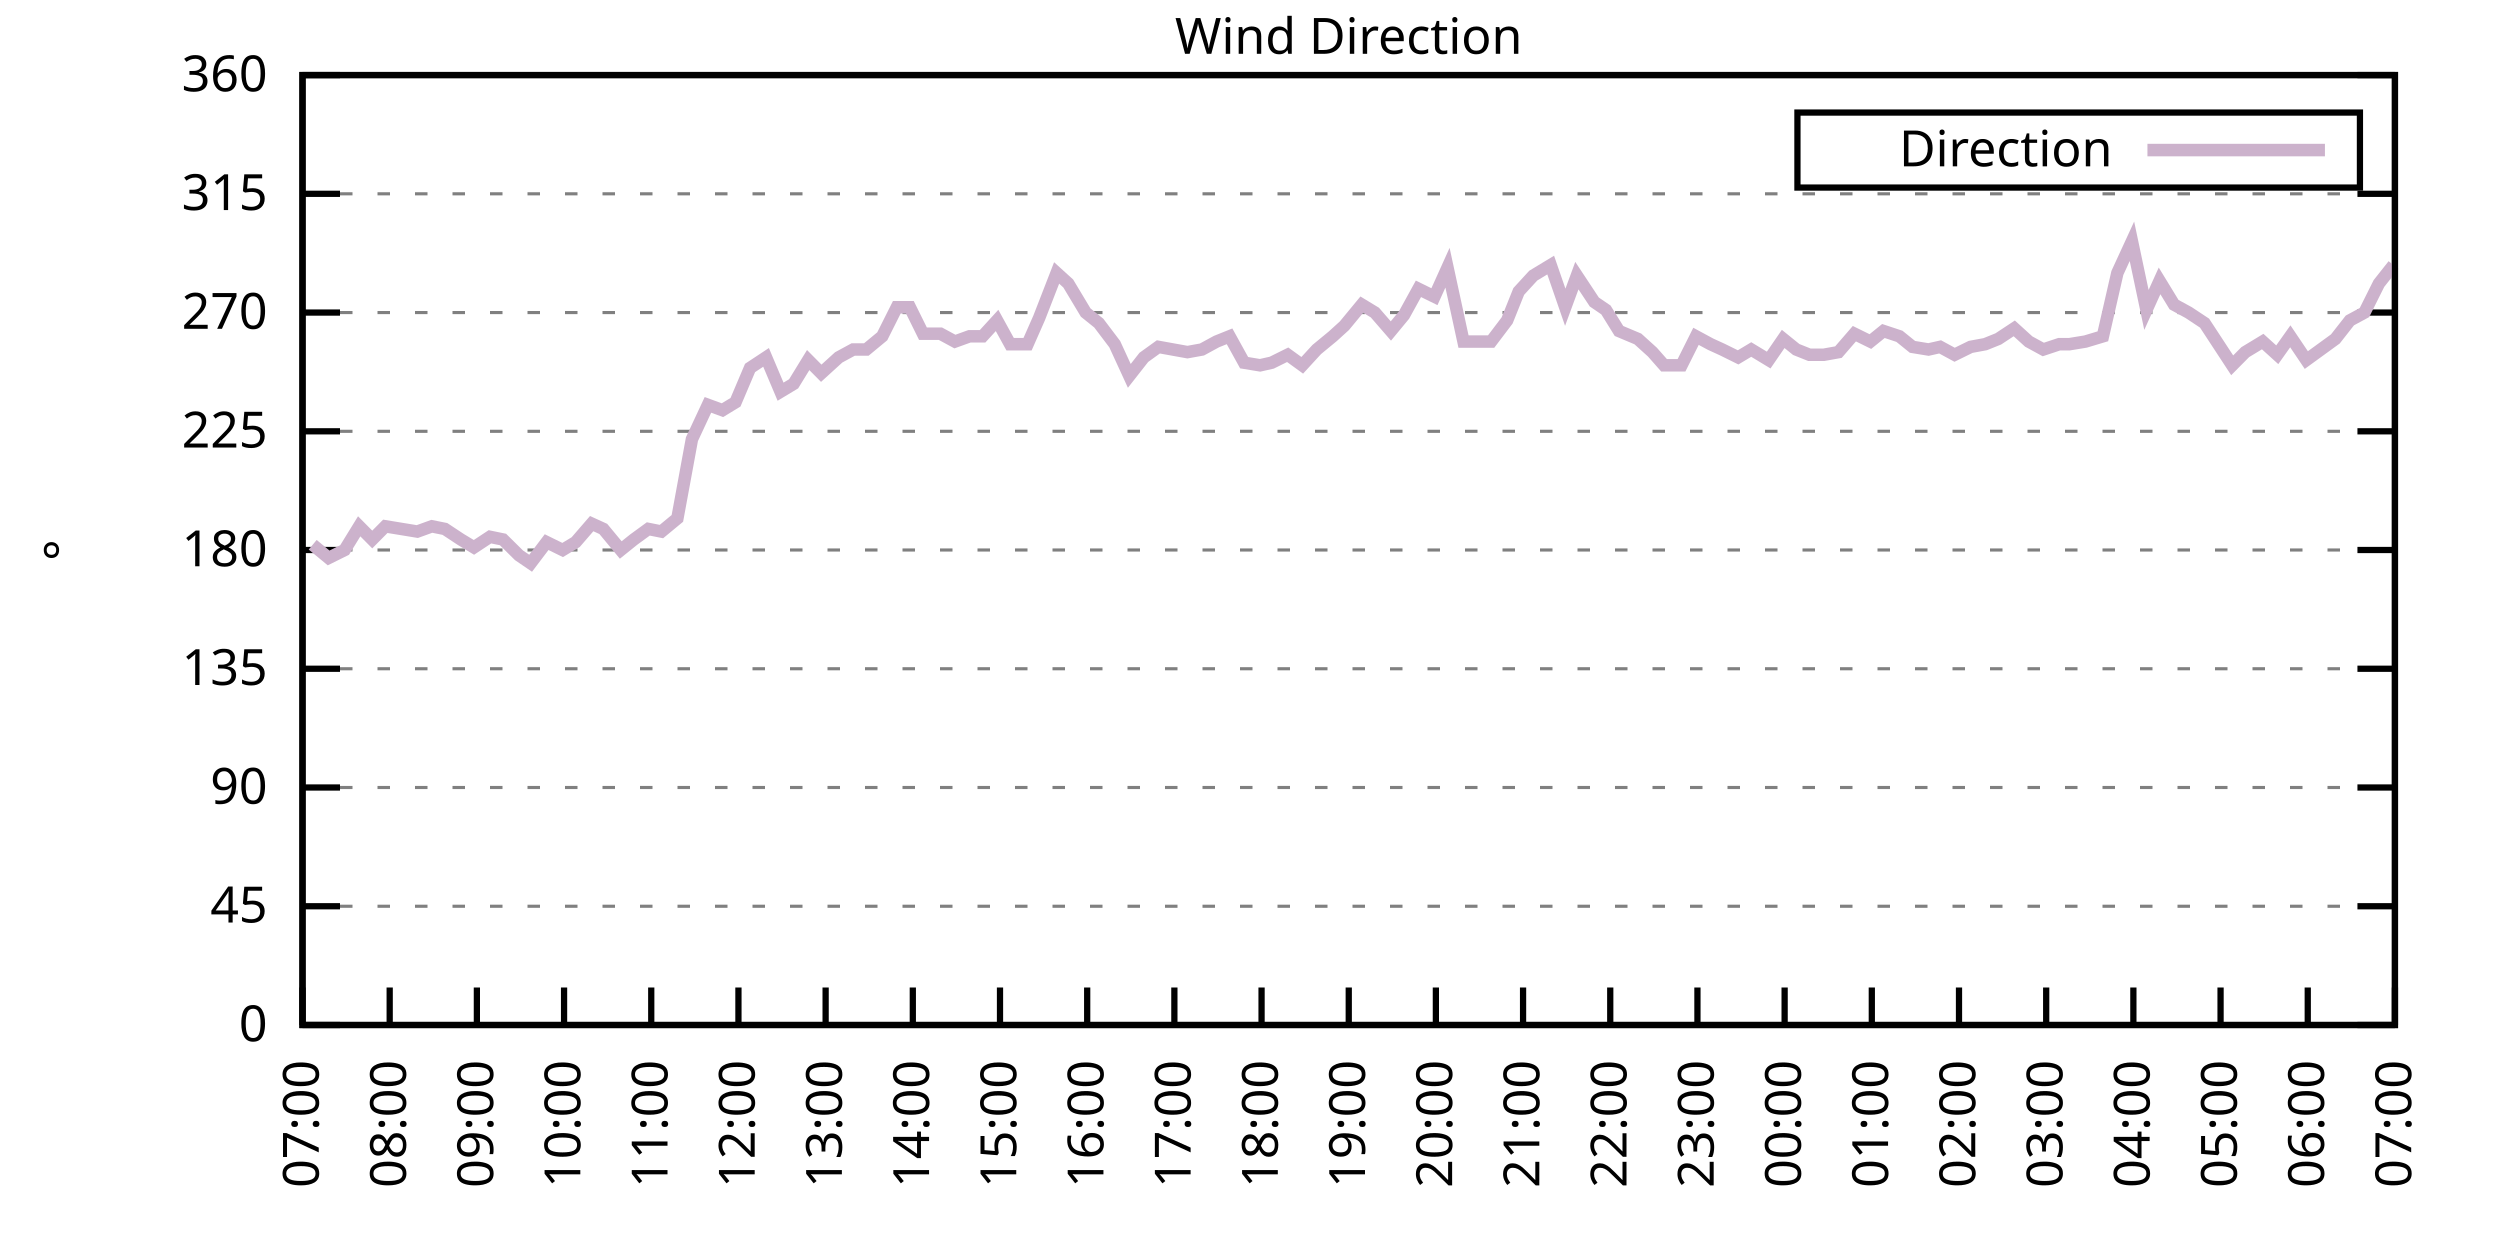
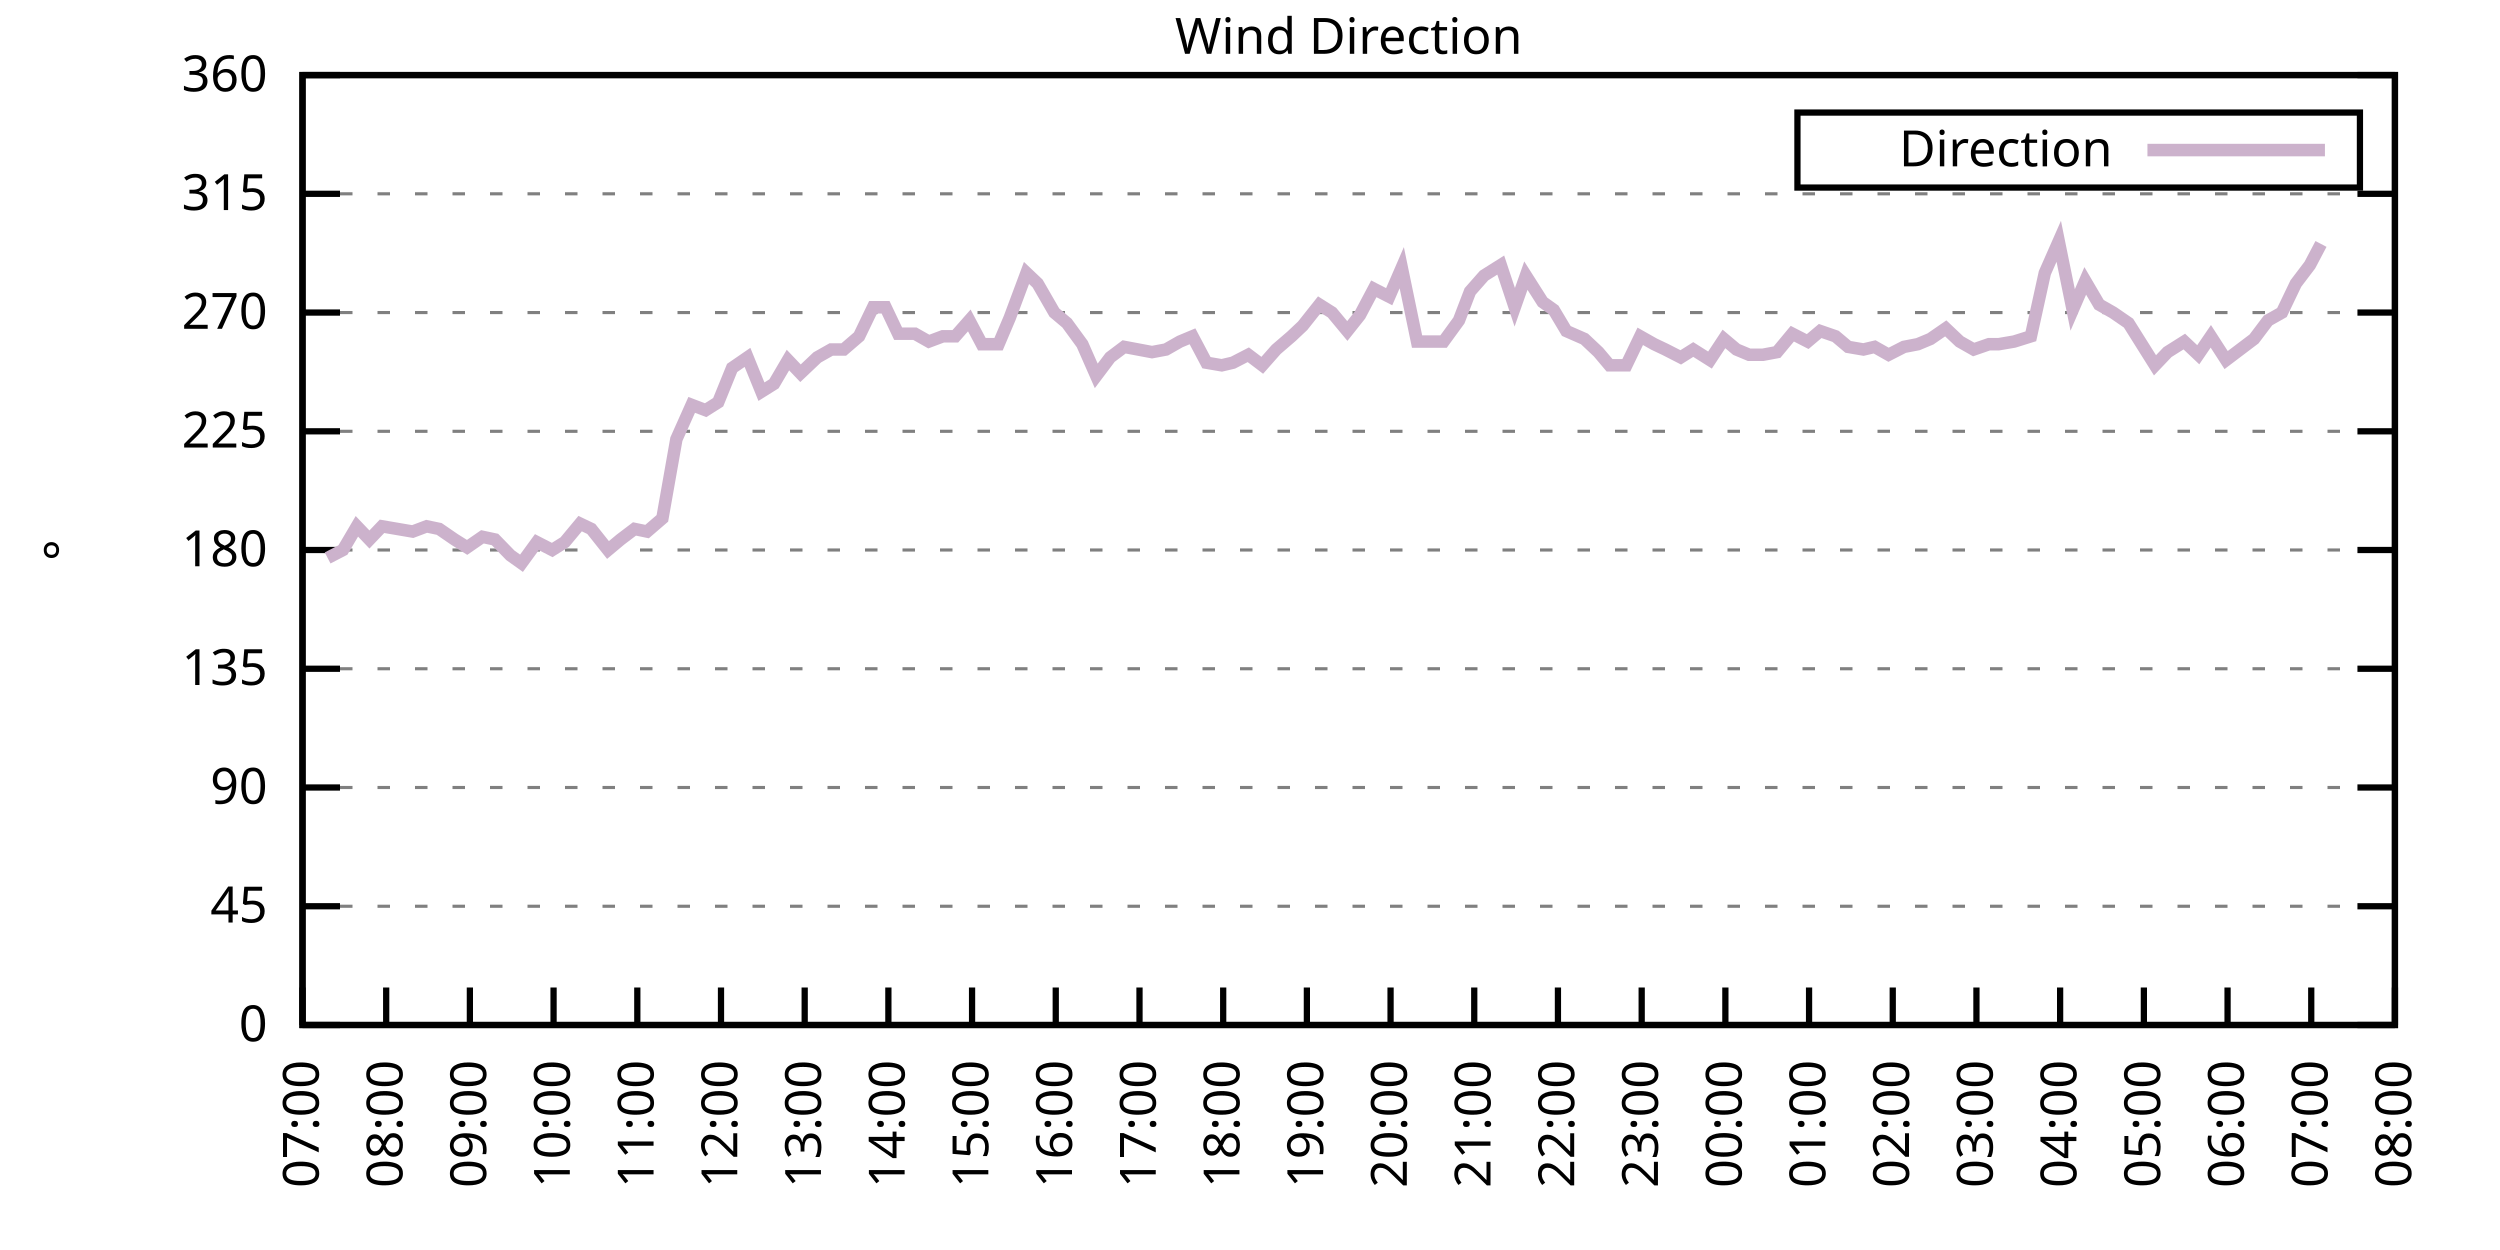
<svg xmlns="http://www.w3.org/2000/svg" xmlns:xlink="http://www.w3.org/1999/xlink" width="400" height="200" viewBox="0 0 400 200">
  <g id="gnuplot_canvas">
    <rect x="0" y="0" width="400" height="200" fill="none" />
    <defs>
      <circle id="gpDot" r="0.5" stroke-width="0.5" stroke="currentColor" />
      <path id="gpPt0" stroke-width="0.333" stroke="currentColor" d="M-1,0 h2 M0,-1 v2" />
      <path id="gpPt1" stroke-width="0.333" stroke="currentColor" d="M-1,-1 L1,1 M1,-1 L-1,1" />
      <path id="gpPt2" stroke-width="0.333" stroke="currentColor" d="M-1,0 L1,0 M0,-1 L0,1 M-1,-1 L1,1 M-1,1 L1,-1" />
      <rect id="gpPt3" stroke-width="0.333" stroke="currentColor" x="-1" y="-1" width="2" height="2" />
      <rect id="gpPt4" stroke-width="0.333" stroke="currentColor" fill="currentColor" x="-1" y="-1" width="2" height="2" />
      <circle id="gpPt5" stroke-width="0.333" stroke="currentColor" cx="0" cy="0" r="1" />
      <use xlink:href="#gpPt5" id="gpPt6" fill="currentColor" stroke="none" />
      <path id="gpPt7" stroke-width="0.333" stroke="currentColor" d="M0,-1.33 L-1.33,0.67 L1.33,0.67 z" />
      <use xlink:href="#gpPt7" id="gpPt8" fill="currentColor" stroke="none" />
      <use xlink:href="#gpPt7" id="gpPt9" stroke="currentColor" transform="rotate(180)" />
      <use xlink:href="#gpPt9" id="gpPt10" fill="currentColor" stroke="none" />
      <use xlink:href="#gpPt3" id="gpPt11" stroke="currentColor" transform="rotate(45)" />
      <use xlink:href="#gpPt11" id="gpPt12" fill="currentColor" stroke="none" />
      <path id="gpPt13" stroke-width="0.333" stroke="currentColor" d="M0,1.330 L1.265,0.411 L0.782,-1.067 L-0.782,-1.076 L-1.265,0.411 z" />
      <use xlink:href="#gpPt13" id="gpPt14" fill="currentColor" stroke="none" />
      <filter id="textbox" filterUnits="objectBoundingBox" x="0" y="0" height="1" width="1">
        <feFlood flood-color="white" flood-opacity="1" result="bgnd" />
        <feComposite in="SourceGraphic" in2="bgnd" operator="atop" />
      </filter>
      <filter id="greybox" filterUnits="objectBoundingBox" x="0" y="0" height="1" width="1">
        <feFlood flood-color="lightgrey" flood-opacity="1" result="grey" />
        <feComposite in="SourceGraphic" in2="grey" operator="atop" />
      </filter>
    </defs>
    <g fill="none" color="white" stroke="currentColor" stroke-width="1.00" stroke-linecap="butt" stroke-linejoin="miter">
</g>
    <g fill="none" color="black" stroke="currentColor" stroke-width="1.00" stroke-linecap="butt" stroke-linejoin="miter">
      <g stroke="none" shape-rendering="crispEdges">
        <polygon fill="rgb(255, 255, 255)" points="48.40,164.00 383.18,164.00 383.18,12.02 48.40,12.02 " />
      </g>
    </g>
    <g fill="none" color="black" stroke="currentColor" stroke-width="1.00" stroke-linecap="butt" stroke-linejoin="miter">
</g>
    <g fill="none" color="black" stroke="black" stroke-width="0.50" stroke-linecap="butt" stroke-linejoin="miter">
</g>
    <g fill="none" color="gray" stroke="currentColor" stroke-width="0.50" stroke-linecap="butt" stroke-linejoin="miter">
      <path stroke="gray" stroke-dasharray="2,4" class="gridline" d="M48.40,164.00 L383.19,164.00  " />
    </g>
    <g fill="none" color="gray" stroke="gray" stroke-width="1.00" stroke-linecap="butt" stroke-linejoin="miter">
</g>
    <g fill="none" color="black" stroke="currentColor" stroke-width="1.00" stroke-linecap="butt" stroke-linejoin="miter">
      <path stroke="black" d="M48.40,164.00 L54.40,164.00 M383.19,164.00 L377.19,164.00  " />
      <g transform="translate(42.80,166.60)" stroke="none" fill="black" font-family="Sans" font-size="8.00" text-anchor="end">
        <text>
          <tspan font-family="Sans"> 0</tspan>
        </text>
      </g>
    </g>
    <g fill="none" color="black" stroke="currentColor" stroke-width="1.00" stroke-linecap="butt" stroke-linejoin="miter">
</g>
    <g fill="none" color="black" stroke="black" stroke-width="0.50" stroke-linecap="butt" stroke-linejoin="miter">
</g>
    <g fill="none" color="gray" stroke="currentColor" stroke-width="0.50" stroke-linecap="butt" stroke-linejoin="miter">
      <path stroke="gray" stroke-dasharray="2,4" class="gridline" d="M48.40,145.00 L383.19,145.00  " />
    </g>
    <g fill="none" color="gray" stroke="gray" stroke-width="1.00" stroke-linecap="butt" stroke-linejoin="miter">
</g>
    <g fill="none" color="black" stroke="currentColor" stroke-width="1.00" stroke-linecap="butt" stroke-linejoin="miter">
      <path stroke="black" d="M48.40,145.00 L54.40,145.00 M383.19,145.00 L377.19,145.00  " />
      <g transform="translate(42.80,147.60)" stroke="none" fill="black" font-family="Sans" font-size="8.00" text-anchor="end">
        <text>
          <tspan font-family="Sans"> 45</tspan>
        </text>
      </g>
    </g>
    <g fill="none" color="black" stroke="currentColor" stroke-width="1.00" stroke-linecap="butt" stroke-linejoin="miter">
</g>
    <g fill="none" color="black" stroke="black" stroke-width="0.50" stroke-linecap="butt" stroke-linejoin="miter">
</g>
    <g fill="none" color="gray" stroke="currentColor" stroke-width="0.50" stroke-linecap="butt" stroke-linejoin="miter">
      <path stroke="gray" stroke-dasharray="2,4" class="gridline" d="M48.40,126.00 L383.19,126.00  " />
    </g>
    <g fill="none" color="gray" stroke="gray" stroke-width="1.00" stroke-linecap="butt" stroke-linejoin="miter">
</g>
    <g fill="none" color="black" stroke="currentColor" stroke-width="1.00" stroke-linecap="butt" stroke-linejoin="miter">
      <path stroke="black" d="M48.40,126.00 L54.40,126.00 M383.19,126.00 L377.19,126.00  " />
      <g transform="translate(42.80,128.60)" stroke="none" fill="black" font-family="Sans" font-size="8.00" text-anchor="end">
        <text>
          <tspan font-family="Sans"> 90</tspan>
        </text>
      </g>
    </g>
    <g fill="none" color="black" stroke="currentColor" stroke-width="1.00" stroke-linecap="butt" stroke-linejoin="miter">
</g>
    <g fill="none" color="black" stroke="black" stroke-width="0.50" stroke-linecap="butt" stroke-linejoin="miter">
</g>
    <g fill="none" color="gray" stroke="currentColor" stroke-width="0.50" stroke-linecap="butt" stroke-linejoin="miter">
      <path stroke="gray" stroke-dasharray="2,4" class="gridline" d="M48.40,107.00 L383.19,107.00  " />
    </g>
    <g fill="none" color="gray" stroke="gray" stroke-width="1.00" stroke-linecap="butt" stroke-linejoin="miter">
</g>
    <g fill="none" color="black" stroke="currentColor" stroke-width="1.00" stroke-linecap="butt" stroke-linejoin="miter">
      <path stroke="black" d="M48.40,107.00 L54.40,107.00 M383.19,107.00 L377.19,107.00  " />
      <g transform="translate(42.80,109.60)" stroke="none" fill="black" font-family="Sans" font-size="8.00" text-anchor="end">
        <text>
          <tspan font-family="Sans"> 135</tspan>
        </text>
      </g>
    </g>
    <g fill="none" color="black" stroke="currentColor" stroke-width="1.00" stroke-linecap="butt" stroke-linejoin="miter">
</g>
    <g fill="none" color="black" stroke="black" stroke-width="0.50" stroke-linecap="butt" stroke-linejoin="miter">
</g>
    <g fill="none" color="gray" stroke="currentColor" stroke-width="0.50" stroke-linecap="butt" stroke-linejoin="miter">
      <path stroke="gray" stroke-dasharray="2,4" class="gridline" d="M48.40,88.00 L383.19,88.00  " />
    </g>
    <g fill="none" color="gray" stroke="gray" stroke-width="1.00" stroke-linecap="butt" stroke-linejoin="miter">
</g>
    <g fill="none" color="black" stroke="currentColor" stroke-width="1.00" stroke-linecap="butt" stroke-linejoin="miter">
      <path stroke="black" d="M48.40,88.00 L54.40,88.00 M383.19,88.00 L377.19,88.00  " />
      <g transform="translate(42.80,90.60)" stroke="none" fill="black" font-family="Sans" font-size="8.00" text-anchor="end">
        <text>
          <tspan font-family="Sans"> 180</tspan>
        </text>
      </g>
    </g>
    <g fill="none" color="black" stroke="currentColor" stroke-width="1.00" stroke-linecap="butt" stroke-linejoin="miter">
</g>
    <g fill="none" color="black" stroke="black" stroke-width="0.50" stroke-linecap="butt" stroke-linejoin="miter">
</g>
    <g fill="none" color="gray" stroke="currentColor" stroke-width="0.50" stroke-linecap="butt" stroke-linejoin="miter">
      <path stroke="gray" stroke-dasharray="2,4" class="gridline" d="M48.40,69.01 L383.19,69.01  " />
    </g>
    <g fill="none" color="gray" stroke="gray" stroke-width="1.00" stroke-linecap="butt" stroke-linejoin="miter">
</g>
    <g fill="none" color="black" stroke="currentColor" stroke-width="1.00" stroke-linecap="butt" stroke-linejoin="miter">
      <path stroke="black" d="M48.40,69.01 L54.40,69.01 M383.19,69.01 L377.19,69.01  " />
      <g transform="translate(42.80,71.61)" stroke="none" fill="black" font-family="Sans" font-size="8.00" text-anchor="end">
        <text>
          <tspan font-family="Sans"> 225</tspan>
        </text>
      </g>
    </g>
    <g fill="none" color="black" stroke="currentColor" stroke-width="1.00" stroke-linecap="butt" stroke-linejoin="miter">
</g>
    <g fill="none" color="black" stroke="black" stroke-width="0.50" stroke-linecap="butt" stroke-linejoin="miter">
</g>
    <g fill="none" color="gray" stroke="currentColor" stroke-width="0.50" stroke-linecap="butt" stroke-linejoin="miter">
      <path stroke="gray" stroke-dasharray="2,4" class="gridline" d="M48.40,50.01 L383.19,50.01  " />
    </g>
    <g fill="none" color="gray" stroke="gray" stroke-width="1.00" stroke-linecap="butt" stroke-linejoin="miter">
</g>
    <g fill="none" color="black" stroke="currentColor" stroke-width="1.00" stroke-linecap="butt" stroke-linejoin="miter">
      <path stroke="black" d="M48.40,50.01 L54.40,50.01 M383.19,50.01 L377.19,50.01  " />
      <g transform="translate(42.80,52.61)" stroke="none" fill="black" font-family="Sans" font-size="8.00" text-anchor="end">
        <text>
          <tspan font-family="Sans"> 270</tspan>
        </text>
      </g>
    </g>
    <g fill="none" color="black" stroke="currentColor" stroke-width="1.00" stroke-linecap="butt" stroke-linejoin="miter">
</g>
    <g fill="none" color="black" stroke="black" stroke-width="0.50" stroke-linecap="butt" stroke-linejoin="miter">
</g>
    <g fill="none" color="gray" stroke="currentColor" stroke-width="0.50" stroke-linecap="butt" stroke-linejoin="miter">
      <path stroke="gray" stroke-dasharray="2,4" class="gridline" d="M48.40,31.01 L383.19,31.01  " />
    </g>
    <g fill="none" color="gray" stroke="gray" stroke-width="1.00" stroke-linecap="butt" stroke-linejoin="miter">
</g>
    <g fill="none" color="black" stroke="currentColor" stroke-width="1.00" stroke-linecap="butt" stroke-linejoin="miter">
      <path stroke="black" d="M48.40,31.01 L54.40,31.01 M383.19,31.01 L377.19,31.01  " />
      <g transform="translate(42.80,33.61)" stroke="none" fill="black" font-family="Sans" font-size="8.00" text-anchor="end">
        <text>
          <tspan font-family="Sans"> 315</tspan>
        </text>
      </g>
    </g>
    <g fill="none" color="black" stroke="currentColor" stroke-width="1.00" stroke-linecap="butt" stroke-linejoin="miter">
</g>
    <g fill="none" color="black" stroke="black" stroke-width="0.50" stroke-linecap="butt" stroke-linejoin="miter">
</g>
    <g fill="none" color="gray" stroke="currentColor" stroke-width="0.50" stroke-linecap="butt" stroke-linejoin="miter">
      <path stroke="gray" stroke-dasharray="2,4" class="gridline" d="M48.40,12.01 L383.19,12.01  " />
    </g>
    <g fill="none" color="gray" stroke="gray" stroke-width="1.00" stroke-linecap="butt" stroke-linejoin="miter">
</g>
    <g fill="none" color="black" stroke="currentColor" stroke-width="1.00" stroke-linecap="butt" stroke-linejoin="miter">
      <path stroke="black" d="M48.40,12.01 L54.40,12.01 M383.19,12.01 L377.19,12.01  " />
      <g transform="translate(42.80,14.61)" stroke="none" fill="black" font-family="Sans" font-size="8.00" text-anchor="end">
        <text>
          <tspan font-family="Sans"> 360</tspan>
        </text>
      </g>
    </g>
    <g fill="none" color="black" stroke="currentColor" stroke-width="1.00" stroke-linecap="butt" stroke-linejoin="miter">
      <path stroke="black" d="M48.40,164.00 L48.40,158.00  " />
      <g transform="translate(51.00,169.60) rotate(270.00)" stroke="none" fill="black" font-family="Sans" font-size="8.00" text-anchor="end">
        <text>
          <tspan font-family="Sans">07:00</tspan>
        </text>
      </g>
    </g>
    <g fill="none" color="black" stroke="currentColor" stroke-width="1.00" stroke-linecap="butt" stroke-linejoin="miter">
-       <path stroke="black" d="M62.35,164.00 L62.35,158.00  " />
-       <g transform="translate(64.95,169.60) rotate(270.00)" stroke="none" fill="black" font-family="Sans" font-size="8.00" text-anchor="end">
+       <path stroke="black" d="M61.79,164.00 L61.79,158.00  " />
+       <g transform="translate(64.39,169.60) rotate(270.00)" stroke="none" fill="black" font-family="Sans" font-size="8.00" text-anchor="end">
        <text>
          <tspan font-family="Sans">08:00</tspan>
        </text>
      </g>
    </g>
    <g fill="none" color="black" stroke="currentColor" stroke-width="1.00" stroke-linecap="butt" stroke-linejoin="miter">
-       <path stroke="black" d="M76.30,164.00 L76.30,158.00  " />
-       <g transform="translate(78.90,169.60) rotate(270.00)" stroke="none" fill="black" font-family="Sans" font-size="8.00" text-anchor="end">
+       <path stroke="black" d="M75.18,164.00 L75.18,158.00  " />
+       <g transform="translate(77.78,169.60) rotate(270.00)" stroke="none" fill="black" font-family="Sans" font-size="8.00" text-anchor="end">
        <text>
          <tspan font-family="Sans">09:00</tspan>
        </text>
      </g>
    </g>
    <g fill="none" color="black" stroke="currentColor" stroke-width="1.00" stroke-linecap="butt" stroke-linejoin="miter">
-       <path stroke="black" d="M90.25,164.00 L90.25,158.00  " />
-       <g transform="translate(92.85,169.60) rotate(270.00)" stroke="none" fill="black" font-family="Sans" font-size="8.00" text-anchor="end">
+       <path stroke="black" d="M88.57,164.00 L88.57,158.00  " />
+       <g transform="translate(91.17,169.60) rotate(270.00)" stroke="none" fill="black" font-family="Sans" font-size="8.00" text-anchor="end">
        <text>
          <tspan font-family="Sans">10:00</tspan>
        </text>
      </g>
    </g>
    <g fill="none" color="black" stroke="currentColor" stroke-width="1.00" stroke-linecap="butt" stroke-linejoin="miter">
-       <path stroke="black" d="M104.20,164.00 L104.20,158.00  " />
-       <g transform="translate(106.80,169.60) rotate(270.00)" stroke="none" fill="black" font-family="Sans" font-size="8.00" text-anchor="end">
+       <path stroke="black" d="M101.97,164.00 L101.97,158.00  " />
+       <g transform="translate(104.57,169.60) rotate(270.00)" stroke="none" fill="black" font-family="Sans" font-size="8.00" text-anchor="end">
        <text>
          <tspan font-family="Sans">11:00</tspan>
        </text>
      </g>
    </g>
    <g fill="none" color="black" stroke="currentColor" stroke-width="1.00" stroke-linecap="butt" stroke-linejoin="miter">
-       <path stroke="black" d="M118.15,164.00 L118.15,158.00  " />
-       <g transform="translate(120.75,169.60) rotate(270.00)" stroke="none" fill="black" font-family="Sans" font-size="8.00" text-anchor="end">
+       <path stroke="black" d="M115.36,164.00 L115.36,158.00  " />
+       <g transform="translate(117.96,169.60) rotate(270.00)" stroke="none" fill="black" font-family="Sans" font-size="8.00" text-anchor="end">
        <text>
          <tspan font-family="Sans">12:00</tspan>
        </text>
      </g>
    </g>
    <g fill="none" color="black" stroke="currentColor" stroke-width="1.00" stroke-linecap="butt" stroke-linejoin="miter">
-       <path stroke="black" d="M132.10,164.00 L132.10,158.00  " />
-       <g transform="translate(134.70,169.60) rotate(270.00)" stroke="none" fill="black" font-family="Sans" font-size="8.00" text-anchor="end">
+       <path stroke="black" d="M128.75,164.00 L128.75,158.00  " />
+       <g transform="translate(131.35,169.60) rotate(270.00)" stroke="none" fill="black" font-family="Sans" font-size="8.00" text-anchor="end">
        <text>
          <tspan font-family="Sans">13:00</tspan>
        </text>
      </g>
    </g>
    <g fill="none" color="black" stroke="currentColor" stroke-width="1.00" stroke-linecap="butt" stroke-linejoin="miter">
-       <path stroke="black" d="M146.05,164.00 L146.05,158.00  " />
-       <g transform="translate(148.65,169.60) rotate(270.00)" stroke="none" fill="black" font-family="Sans" font-size="8.00" text-anchor="end">
+       <path stroke="black" d="M142.14,164.00 L142.14,158.00  " />
+       <g transform="translate(144.74,169.60) rotate(270.00)" stroke="none" fill="black" font-family="Sans" font-size="8.00" text-anchor="end">
        <text>
          <tspan font-family="Sans">14:00</tspan>
        </text>
      </g>
    </g>
    <g fill="none" color="black" stroke="currentColor" stroke-width="1.00" stroke-linecap="butt" stroke-linejoin="miter">
-       <path stroke="black" d="M160.00,164.00 L160.00,158.00  " />
-       <g transform="translate(162.60,169.60) rotate(270.00)" stroke="none" fill="black" font-family="Sans" font-size="8.00" text-anchor="end">
+       <path stroke="black" d="M155.53,164.00 L155.53,158.00  " />
+       <g transform="translate(158.13,169.60) rotate(270.00)" stroke="none" fill="black" font-family="Sans" font-size="8.00" text-anchor="end">
        <text>
          <tspan font-family="Sans">15:00</tspan>
        </text>
      </g>
    </g>
    <g fill="none" color="black" stroke="currentColor" stroke-width="1.00" stroke-linecap="butt" stroke-linejoin="miter">
-       <path stroke="black" d="M173.95,164.00 L173.95,158.00  " />
-       <g transform="translate(176.55,169.60) rotate(270.00)" stroke="none" fill="black" font-family="Sans" font-size="8.00" text-anchor="end">
+       <path stroke="black" d="M168.92,164.00 L168.92,158.00  " />
+       <g transform="translate(171.52,169.60) rotate(270.00)" stroke="none" fill="black" font-family="Sans" font-size="8.00" text-anchor="end">
        <text>
          <tspan font-family="Sans">16:00</tspan>
        </text>
      </g>
    </g>
    <g fill="none" color="black" stroke="currentColor" stroke-width="1.00" stroke-linecap="butt" stroke-linejoin="miter">
-       <path stroke="black" d="M187.90,164.00 L187.90,158.00  " />
-       <g transform="translate(190.50,169.60) rotate(270.00)" stroke="none" fill="black" font-family="Sans" font-size="8.00" text-anchor="end">
+       <path stroke="black" d="M182.32,164.00 L182.32,158.00  " />
+       <g transform="translate(184.92,169.60) rotate(270.00)" stroke="none" fill="black" font-family="Sans" font-size="8.00" text-anchor="end">
        <text>
          <tspan font-family="Sans">17:00</tspan>
        </text>
      </g>
    </g>
    <g fill="none" color="black" stroke="currentColor" stroke-width="1.00" stroke-linecap="butt" stroke-linejoin="miter">
-       <path stroke="black" d="M201.85,164.00 L201.85,158.00  " />
-       <g transform="translate(204.45,169.60) rotate(270.00)" stroke="none" fill="black" font-family="Sans" font-size="8.00" text-anchor="end">
+       <path stroke="black" d="M195.71,164.00 L195.71,158.00  " />
+       <g transform="translate(198.31,169.60) rotate(270.00)" stroke="none" fill="black" font-family="Sans" font-size="8.00" text-anchor="end">
        <text>
          <tspan font-family="Sans">18:00</tspan>
        </text>
      </g>
    </g>
    <g fill="none" color="black" stroke="currentColor" stroke-width="1.00" stroke-linecap="butt" stroke-linejoin="miter">
-       <path stroke="black" d="M215.80,164.00 L215.80,158.00  " />
-       <g transform="translate(218.40,169.60) rotate(270.00)" stroke="none" fill="black" font-family="Sans" font-size="8.00" text-anchor="end">
+       <path stroke="black" d="M209.10,164.00 L209.10,158.00  " />
+       <g transform="translate(211.70,169.60) rotate(270.00)" stroke="none" fill="black" font-family="Sans" font-size="8.00" text-anchor="end">
        <text>
          <tspan font-family="Sans">19:00</tspan>
        </text>
      </g>
    </g>
    <g fill="none" color="black" stroke="currentColor" stroke-width="1.00" stroke-linecap="butt" stroke-linejoin="miter">
-       <path stroke="black" d="M229.74,164.00 L229.74,158.00  " />
-       <g transform="translate(232.34,169.60) rotate(270.00)" stroke="none" fill="black" font-family="Sans" font-size="8.00" text-anchor="end">
+       <path stroke="black" d="M222.49,164.00 L222.49,158.00  " />
+       <g transform="translate(225.09,169.60) rotate(270.00)" stroke="none" fill="black" font-family="Sans" font-size="8.00" text-anchor="end">
        <text>
          <tspan font-family="Sans">20:00</tspan>
        </text>
      </g>
    </g>
    <g fill="none" color="black" stroke="currentColor" stroke-width="1.00" stroke-linecap="butt" stroke-linejoin="miter">
-       <path stroke="black" d="M243.69,164.00 L243.69,158.00  " />
-       <g transform="translate(246.29,169.60) rotate(270.00)" stroke="none" fill="black" font-family="Sans" font-size="8.00" text-anchor="end">
+       <path stroke="black" d="M235.88,164.00 L235.88,158.00  " />
+       <g transform="translate(238.48,169.60) rotate(270.00)" stroke="none" fill="black" font-family="Sans" font-size="8.00" text-anchor="end">
        <text>
          <tspan font-family="Sans">21:00</tspan>
        </text>
      </g>
    </g>
    <g fill="none" color="black" stroke="currentColor" stroke-width="1.00" stroke-linecap="butt" stroke-linejoin="miter">
-       <path stroke="black" d="M257.64,164.00 L257.64,158.00  " />
-       <g transform="translate(260.24,169.60) rotate(270.00)" stroke="none" fill="black" font-family="Sans" font-size="8.00" text-anchor="end">
+       <path stroke="black" d="M249.27,164.00 L249.27,158.00  " />
+       <g transform="translate(251.87,169.60) rotate(270.00)" stroke="none" fill="black" font-family="Sans" font-size="8.00" text-anchor="end">
        <text>
          <tspan font-family="Sans">22:00</tspan>
        </text>
      </g>
    </g>
    <g fill="none" color="black" stroke="currentColor" stroke-width="1.00" stroke-linecap="butt" stroke-linejoin="miter">
-       <path stroke="black" d="M271.59,164.00 L271.59,158.00  " />
-       <g transform="translate(274.19,169.60) rotate(270.00)" stroke="none" fill="black" font-family="Sans" font-size="8.00" text-anchor="end">
+       <path stroke="black" d="M262.67,164.00 L262.67,158.00  " />
+       <g transform="translate(265.27,169.60) rotate(270.00)" stroke="none" fill="black" font-family="Sans" font-size="8.00" text-anchor="end">
        <text>
          <tspan font-family="Sans">23:00</tspan>
        </text>
      </g>
    </g>
    <g fill="none" color="black" stroke="currentColor" stroke-width="1.00" stroke-linecap="butt" stroke-linejoin="miter">
-       <path stroke="black" d="M285.54,164.00 L285.54,158.00  " />
-       <g transform="translate(288.14,169.60) rotate(270.00)" stroke="none" fill="black" font-family="Sans" font-size="8.00" text-anchor="end">
+       <path stroke="black" d="M276.06,164.00 L276.06,158.00  " />
+       <g transform="translate(278.66,169.60) rotate(270.00)" stroke="none" fill="black" font-family="Sans" font-size="8.00" text-anchor="end">
        <text>
          <tspan font-family="Sans">00:00</tspan>
        </text>
      </g>
    </g>
    <g fill="none" color="black" stroke="currentColor" stroke-width="1.00" stroke-linecap="butt" stroke-linejoin="miter">
-       <path stroke="black" d="M299.49,164.00 L299.49,158.00  " />
-       <g transform="translate(302.09,169.60) rotate(270.00)" stroke="none" fill="black" font-family="Sans" font-size="8.00" text-anchor="end">
+       <path stroke="black" d="M289.45,164.00 L289.45,158.00  " />
+       <g transform="translate(292.05,169.60) rotate(270.00)" stroke="none" fill="black" font-family="Sans" font-size="8.00" text-anchor="end">
        <text>
          <tspan font-family="Sans">01:00</tspan>
        </text>
      </g>
    </g>
    <g fill="none" color="black" stroke="currentColor" stroke-width="1.00" stroke-linecap="butt" stroke-linejoin="miter">
-       <path stroke="black" d="M313.44,164.00 L313.44,158.00  " />
-       <g transform="translate(316.04,169.60) rotate(270.00)" stroke="none" fill="black" font-family="Sans" font-size="8.00" text-anchor="end">
+       <path stroke="black" d="M302.84,164.00 L302.84,158.00  " />
+       <g transform="translate(305.44,169.60) rotate(270.00)" stroke="none" fill="black" font-family="Sans" font-size="8.00" text-anchor="end">
        <text>
          <tspan font-family="Sans">02:00</tspan>
        </text>
      </g>
    </g>
    <g fill="none" color="black" stroke="currentColor" stroke-width="1.00" stroke-linecap="butt" stroke-linejoin="miter">
-       <path stroke="black" d="M327.39,164.00 L327.39,158.00  " />
-       <g transform="translate(329.99,169.60) rotate(270.00)" stroke="none" fill="black" font-family="Sans" font-size="8.00" text-anchor="end">
+       <path stroke="black" d="M316.23,164.00 L316.23,158.00  " />
+       <g transform="translate(318.83,169.60) rotate(270.00)" stroke="none" fill="black" font-family="Sans" font-size="8.00" text-anchor="end">
        <text>
          <tspan font-family="Sans">03:00</tspan>
        </text>
      </g>
    </g>
    <g fill="none" color="black" stroke="currentColor" stroke-width="1.00" stroke-linecap="butt" stroke-linejoin="miter">
-       <path stroke="black" d="M341.34,164.00 L341.34,158.00  " />
-       <g transform="translate(343.94,169.60) rotate(270.00)" stroke="none" fill="black" font-family="Sans" font-size="8.00" text-anchor="end">
+       <path stroke="black" d="M329.62,164.00 L329.62,158.00  " />
+       <g transform="translate(332.22,169.60) rotate(270.00)" stroke="none" fill="black" font-family="Sans" font-size="8.00" text-anchor="end">
        <text>
          <tspan font-family="Sans">04:00</tspan>
        </text>
      </g>
    </g>
    <g fill="none" color="black" stroke="currentColor" stroke-width="1.00" stroke-linecap="butt" stroke-linejoin="miter">
-       <path stroke="black" d="M355.29,164.00 L355.29,158.00  " />
-       <g transform="translate(357.89,169.60) rotate(270.00)" stroke="none" fill="black" font-family="Sans" font-size="8.00" text-anchor="end">
+       <path stroke="black" d="M343.02,164.00 L343.02,158.00  " />
+       <g transform="translate(345.62,169.60) rotate(270.00)" stroke="none" fill="black" font-family="Sans" font-size="8.00" text-anchor="end">
        <text>
          <tspan font-family="Sans">05:00</tspan>
        </text>
      </g>
    </g>
    <g fill="none" color="black" stroke="currentColor" stroke-width="1.00" stroke-linecap="butt" stroke-linejoin="miter">
-       <path stroke="black" d="M369.24,164.00 L369.24,158.00  " />
-       <g transform="translate(371.84,169.60) rotate(270.00)" stroke="none" fill="black" font-family="Sans" font-size="8.00" text-anchor="end">
+       <path stroke="black" d="M356.41,164.00 L356.41,158.00  " />
+       <g transform="translate(359.01,169.60) rotate(270.00)" stroke="none" fill="black" font-family="Sans" font-size="8.00" text-anchor="end">
        <text>
          <tspan font-family="Sans">06:00</tspan>
+         </text>
+       </g>
+     </g>
+     <g fill="none" color="black" stroke="currentColor" stroke-width="1.00" stroke-linecap="butt" stroke-linejoin="miter">
+       <path stroke="black" d="M369.80,164.00 L369.80,158.00  " />
+       <g transform="translate(372.40,169.60) rotate(270.00)" stroke="none" fill="black" font-family="Sans" font-size="8.00" text-anchor="end">
+         <text>
+           <tspan font-family="Sans">07:00</tspan>
        </text>
      </g>
    </g>
    <g fill="none" color="black" stroke="currentColor" stroke-width="1.00" stroke-linecap="butt" stroke-linejoin="miter">
      <path stroke="black" d="M383.19,164.00 L383.19,158.00  " />
      <g transform="translate(385.79,169.60) rotate(270.00)" stroke="none" fill="black" font-family="Sans" font-size="8.00" text-anchor="end">
        <text>
-           <tspan font-family="Sans">07:00</tspan>
+           <tspan font-family="Sans">08:00</tspan>
        </text>
      </g>
    </g>
    <g fill="none" color="black" stroke="currentColor" stroke-width="1.00" stroke-linecap="butt" stroke-linejoin="miter">
</g>
    <g fill="none" color="black" stroke="currentColor" stroke-width="1.00" stroke-linecap="butt" stroke-linejoin="miter">
      <path stroke="black" d="M48.40,12.01 L48.40,164.00 L383.19,164.00 L383.19,12.01 L48.40,12.01 Z  " />
    </g>
    <g fill="none" color="black" stroke="currentColor" stroke-width="1.00" stroke-linecap="butt" stroke-linejoin="miter">
</g>
    <g fill="none" color="black" stroke="currentColor" stroke-width="1.00" stroke-linecap="butt" stroke-linejoin="miter">
      <path stroke="black" d="M287.59,30.01 L287.59,18.01 L377.59,18.01 L377.59,30.01 L287.59,30.01 Z  " />
    </g>
    <g id="Wind_direction_plot_1">
      <g fill="none" color="white" stroke="black" stroke-width="2.00" stroke-linecap="butt" stroke-linejoin="miter">
</g>
      <g fill="none" color="black" stroke="currentColor" stroke-width="2.00" stroke-linecap="butt" stroke-linejoin="miter">
        <g transform="translate(337.99,26.61)" stroke="none" fill="black" font-family="Sans" font-size="8.00" text-anchor="end">
          <text>
            <tspan font-family="Sans">Direction</tspan>
          </text>
        </g>
      </g>
      <g fill="none" color="black" stroke="currentColor" stroke-width="2.00" stroke-linecap="butt" stroke-linejoin="miter">
-         <path stroke="rgb(204, 178, 204)" d="M343.59,24.01 L371.99,24.01 M50.03,87.16 L52.58,89.27 L55.14,88.00 L57.47,84.21 L59.56,86.32 L61.65,84.21   L64.21,84.63 L66.77,85.05 L69.09,84.21 L71.18,84.63 L73.74,86.32 L75.83,87.58 L78.39,85.89 L80.48,86.32   L83.04,88.85 L84.90,90.12 L87.46,86.74 L90.02,88.00 L92.11,86.74 L94.67,83.78 L96.53,84.63 L99.32,88.00   L101.41,86.32 L103.73,84.63 L105.83,85.05 L108.38,82.94 L110.71,70.27 L113.27,64.78 L115.59,65.63 L117.68,64.36   L120.01,58.87 L122.57,57.18 L124.89,62.67 L126.98,61.41 L129.31,57.61 L131.40,59.72 L134.19,57.18 L136.51,55.92   L138.61,55.92 L141.16,53.81 L143.49,49.16 L145.58,49.16 L147.67,53.39 L150.46,53.39 L152.79,54.65 L155.11,53.81   L157.21,53.81 L159.53,51.27 L161.62,55.07 L164.41,55.07 L166.27,50.85 L169.06,43.67 L170.92,45.36 L173.71,50.01   L175.81,51.70 L178.36,55.07 L180.69,60.14 L183.01,57.18 L185.34,55.50 L187.66,55.92 L189.99,56.34 L192.31,55.92   L194.64,54.65 L196.73,53.81 L199.06,58.03 L201.61,58.45 L203.47,58.03 L206.03,56.76 L208.36,58.45 L210.68,55.92   L213.24,53.81 L215.10,52.12 L217.89,48.74 L219.98,50.01 L222.54,52.96 L224.63,50.43 L226.95,46.21 L229.51,47.47   L231.60,42.83 L234.16,54.65 L236.49,54.65 L238.58,54.65 L241.14,51.27 L243.00,46.63 L245.32,44.10 L248.11,42.41   L250.44,49.16 L252.30,44.10 L255.09,48.32 L256.95,49.59 L259.04,52.96 L262.06,54.23 L264.39,56.34 L266.25,58.45   L269.04,58.45 L271.36,53.81 L273.69,55.07 L275.55,55.92 L278.10,57.18 L280.20,55.92 L282.99,57.61 L285.31,54.23   L287.40,55.92 L289.50,56.76 L291.82,56.76 L294.15,56.34 L296.70,53.39 L299.26,54.65 L301.35,52.96 L303.91,53.81   L306.00,55.50 L308.56,55.92 L310.42,55.50 L312.74,56.76 L315.30,55.50 L317.63,55.07 L319.72,54.23 L322.28,52.54   L324.60,54.65 L326.93,55.92 L329.48,55.07 L331.11,55.07 L333.67,54.65 L336.46,53.81 L338.78,43.67 L341.11,38.61   L343.43,49.59 L345.53,44.94 L347.85,48.74 L350.18,50.01 L352.73,51.70 L357.15,58.45 L359.24,56.34 L362.03,54.65   L364.36,56.76 L366.45,53.81 L369.01,57.61 L373.66,54.23 L375.98,51.27 L378.31,50.01 L380.63,45.36 L382.96,42.41    " />
+         <path stroke="rgb(204, 178, 204)" d="M343.59,24.01 L371.99,24.01 M52.42,89.27 L54.87,88.00 L57.10,84.21 L59.11,86.32 L61.12,84.21 L63.58,84.63   L66.03,85.05 L68.26,84.21 L70.27,84.63 L72.73,86.32 L74.74,87.58 L77.19,85.89 L79.20,86.32 L81.66,88.85   L83.44,90.12 L85.90,86.74 L88.35,88.00 L90.36,86.74 L92.82,83.78 L94.60,84.63 L97.28,88.00 L99.29,86.32   L101.52,84.63 L103.53,85.05 L105.98,82.94 L108.22,70.27 L110.67,64.78 L112.90,65.63 L114.91,64.36 L117.14,58.87   L119.60,57.18 L121.83,62.67 L123.84,61.41 L126.07,57.61 L128.08,59.72 L130.76,57.18 L132.99,55.92 L135.00,55.92   L137.45,53.81 L139.69,49.16 L141.69,49.16 L143.70,53.39 L146.38,53.39 L148.61,54.65 L150.85,53.81 L152.85,53.81   L155.09,51.27 L157.10,55.07 L159.77,55.07 L161.56,50.85 L164.24,43.67 L166.02,45.36 L168.70,50.01 L170.71,51.70   L173.17,55.07 L175.40,60.14 L177.63,57.18 L179.86,55.50 L182.09,55.92 L184.32,56.34 L186.56,55.92 L188.79,54.65   L190.80,53.81 L193.03,58.03 L195.48,58.45 L197.27,58.03 L199.73,56.76 L201.96,58.45 L204.19,55.92 L206.64,53.81   L208.43,52.12 L211.11,48.74 L213.12,50.01 L215.57,52.96 L217.58,50.43 L219.81,46.21 L222.27,47.47 L224.28,42.83   L226.73,54.65 L228.96,54.65 L230.97,54.65 L233.43,51.27 L235.21,46.63 L237.44,44.10 L240.12,42.41 L242.36,49.16   L244.14,44.10 L246.82,48.32 L248.60,49.59 L250.61,52.96 L253.51,54.23 L255.75,56.34 L257.53,58.45 L260.21,58.45   L262.44,53.81 L264.67,55.07 L266.46,55.92 L268.92,57.18 L270.92,55.92 L273.60,57.61 L275.83,54.23 L277.84,55.92   L279.85,56.76 L282.08,56.76 L284.32,56.34 L286.77,53.39 L289.23,54.65 L291.23,52.96 L293.69,53.81 L295.70,55.50   L298.15,55.92 L299.94,55.50 L302.17,56.76 L304.63,55.50 L306.86,55.07 L308.87,54.23 L311.32,52.54 L313.55,54.65   L315.79,55.92 L318.24,55.07 L319.80,55.07 L322.26,54.65 L324.94,53.81 L327.17,43.67 L329.40,38.61 L331.63,49.59   L333.64,44.94 L335.87,48.74 L338.10,50.01 L340.56,51.70 L344.80,58.45 L346.81,56.34 L349.49,54.65 L351.72,56.76   L353.73,53.81 L356.18,57.61 L360.65,54.23 L362.88,51.27 L365.11,50.01 L367.34,45.36 L369.58,42.41 L371.36,39.03    " />
      </g>
    </g>
    <g fill="none" color="black" stroke="currentColor" stroke-width="2.00" stroke-linecap="butt" stroke-linejoin="miter">
</g>
    <g fill="none" color="black" stroke="black" stroke-width="1.00" stroke-linecap="butt" stroke-linejoin="miter">
</g>
    <g fill="none" color="black" stroke="currentColor" stroke-width="1.00" stroke-linecap="butt" stroke-linejoin="miter">
      <path stroke="black" d="M48.40,12.01 L48.40,164.00 L383.19,164.00 L383.19,12.01 L48.40,12.01 Z  " />
      <g transform="translate(12.80,88.01) rotate(270.00)" stroke="none" fill="black" font-family="Sans" font-size="8.00" text-anchor="middle">
        <text>
          <tspan font-family="Sans">°</tspan>
        </text>
      </g>
    </g>
    <g fill="none" color="black" stroke="currentColor" stroke-width="1.00" stroke-linecap="butt" stroke-linejoin="miter">
</g>
    <g fill="none" color="black" stroke="currentColor" stroke-width="1.00" stroke-linecap="butt" stroke-linejoin="miter">
      <g transform="translate(215.79,8.61)" stroke="none" fill="black" font-family="Sans" font-size="8.00" text-anchor="middle">
        <text>
          <tspan font-family="Sans">Wind Direction</tspan>
        </text>
      </g>
    </g>
    <g fill="none" color="black" stroke="currentColor" stroke-width="1.00" stroke-linecap="butt" stroke-linejoin="miter">
</g>
  </g>
</svg>
